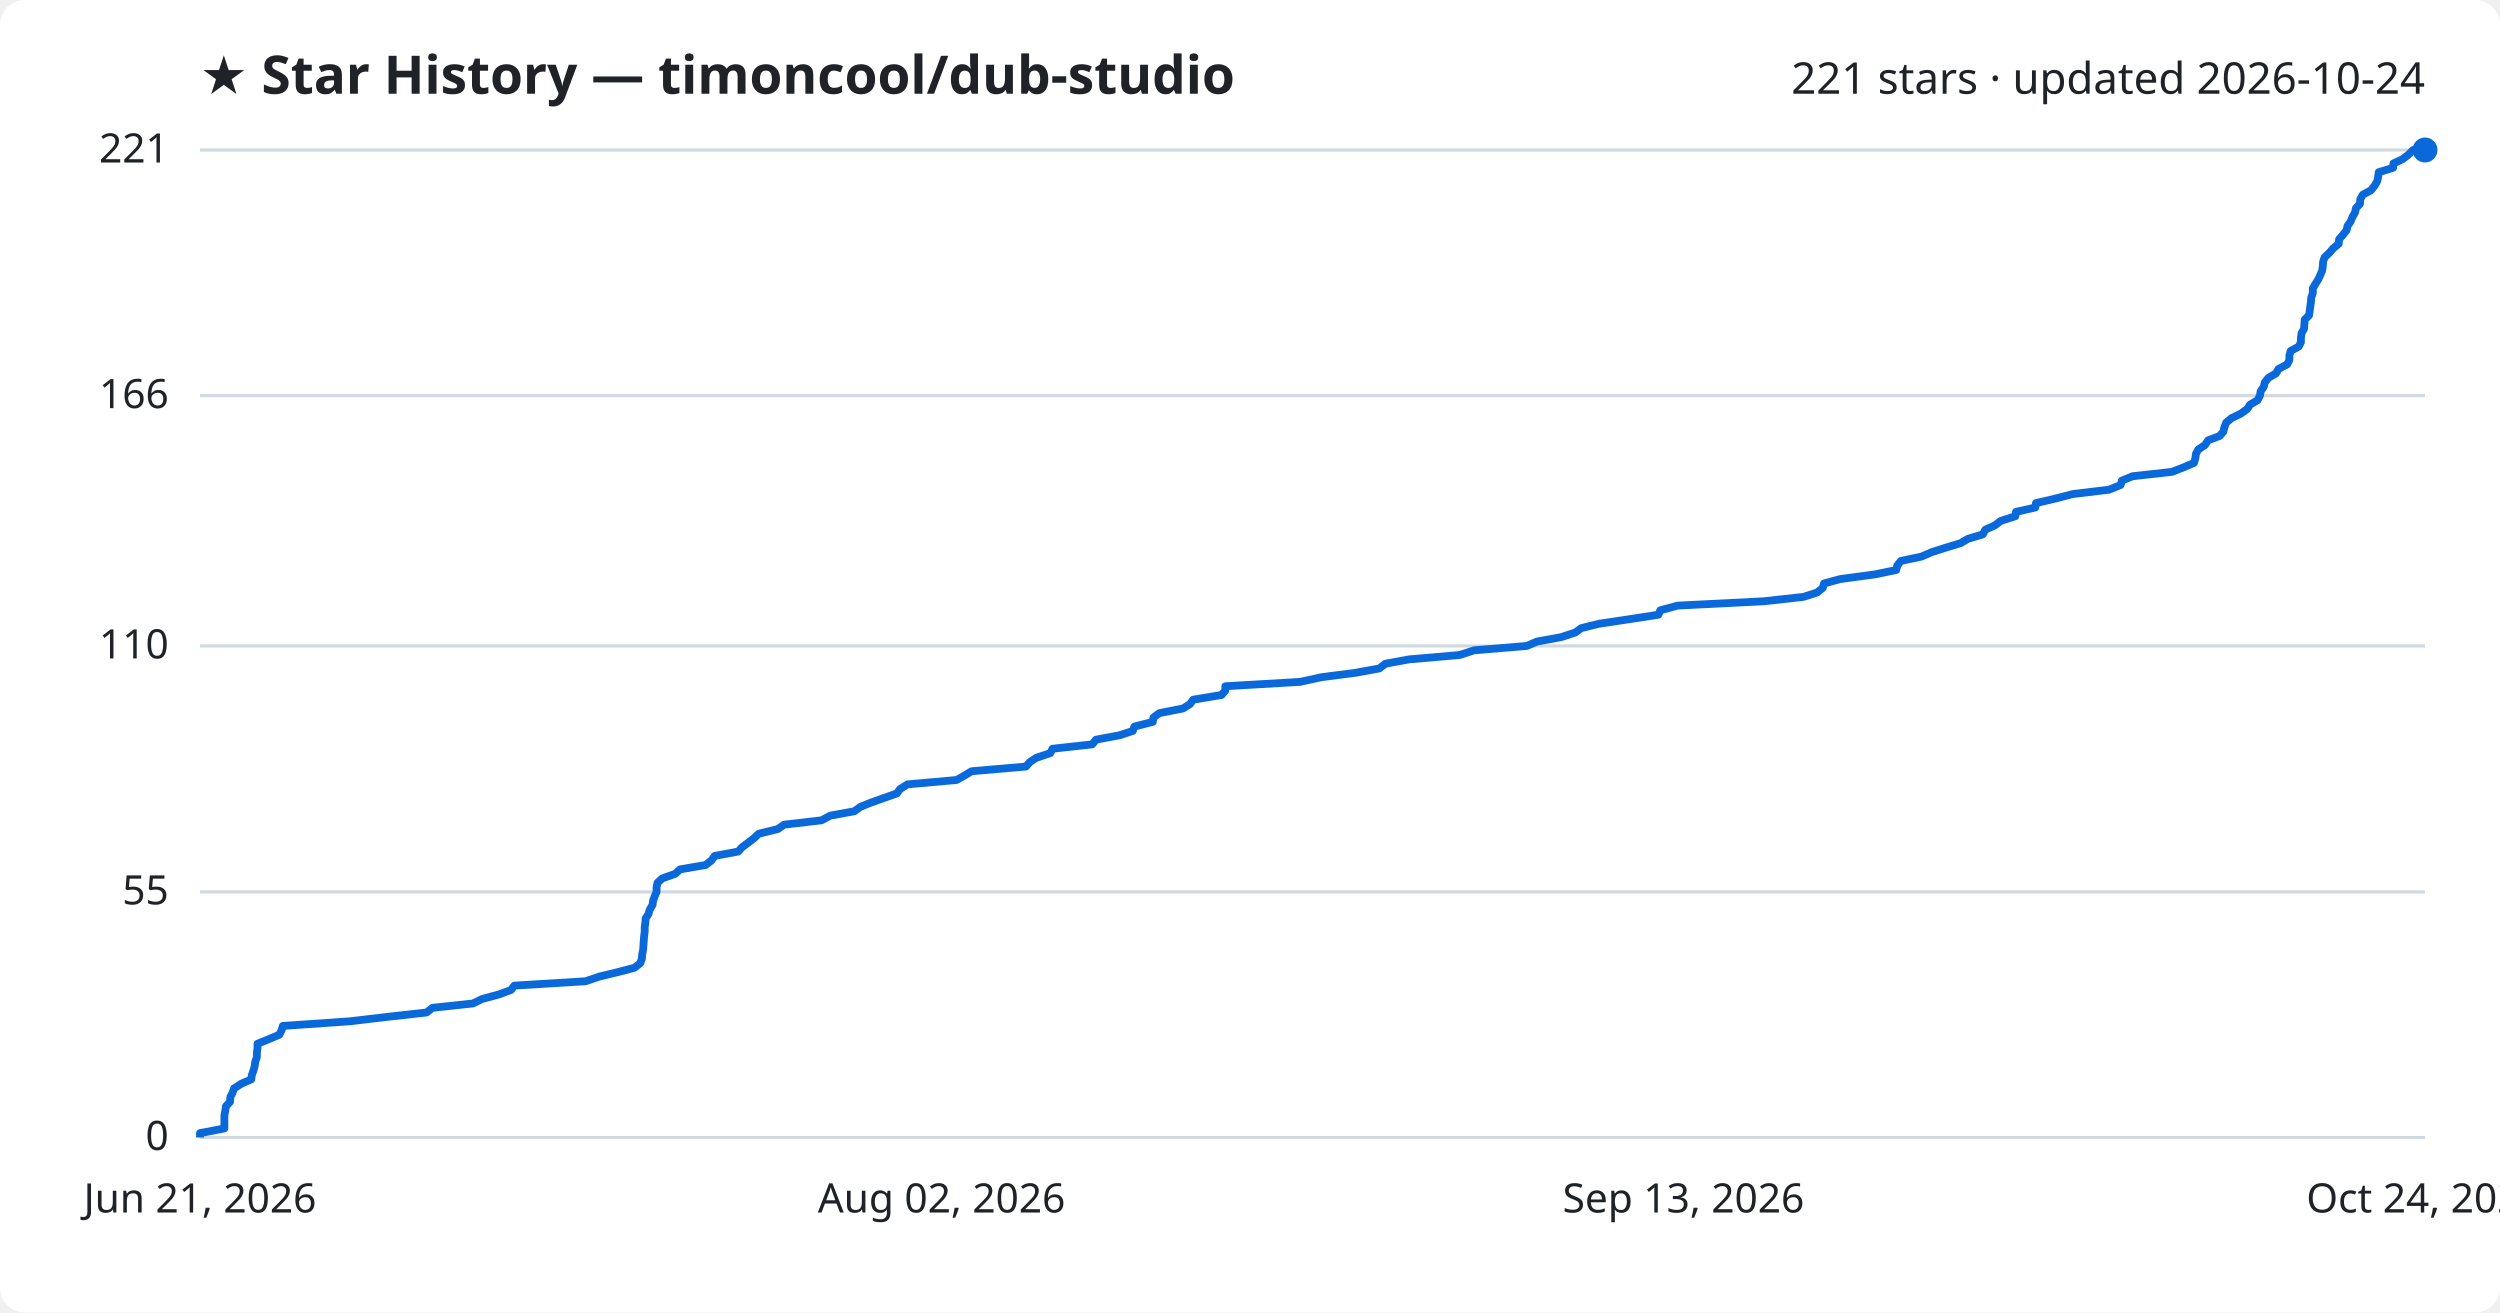
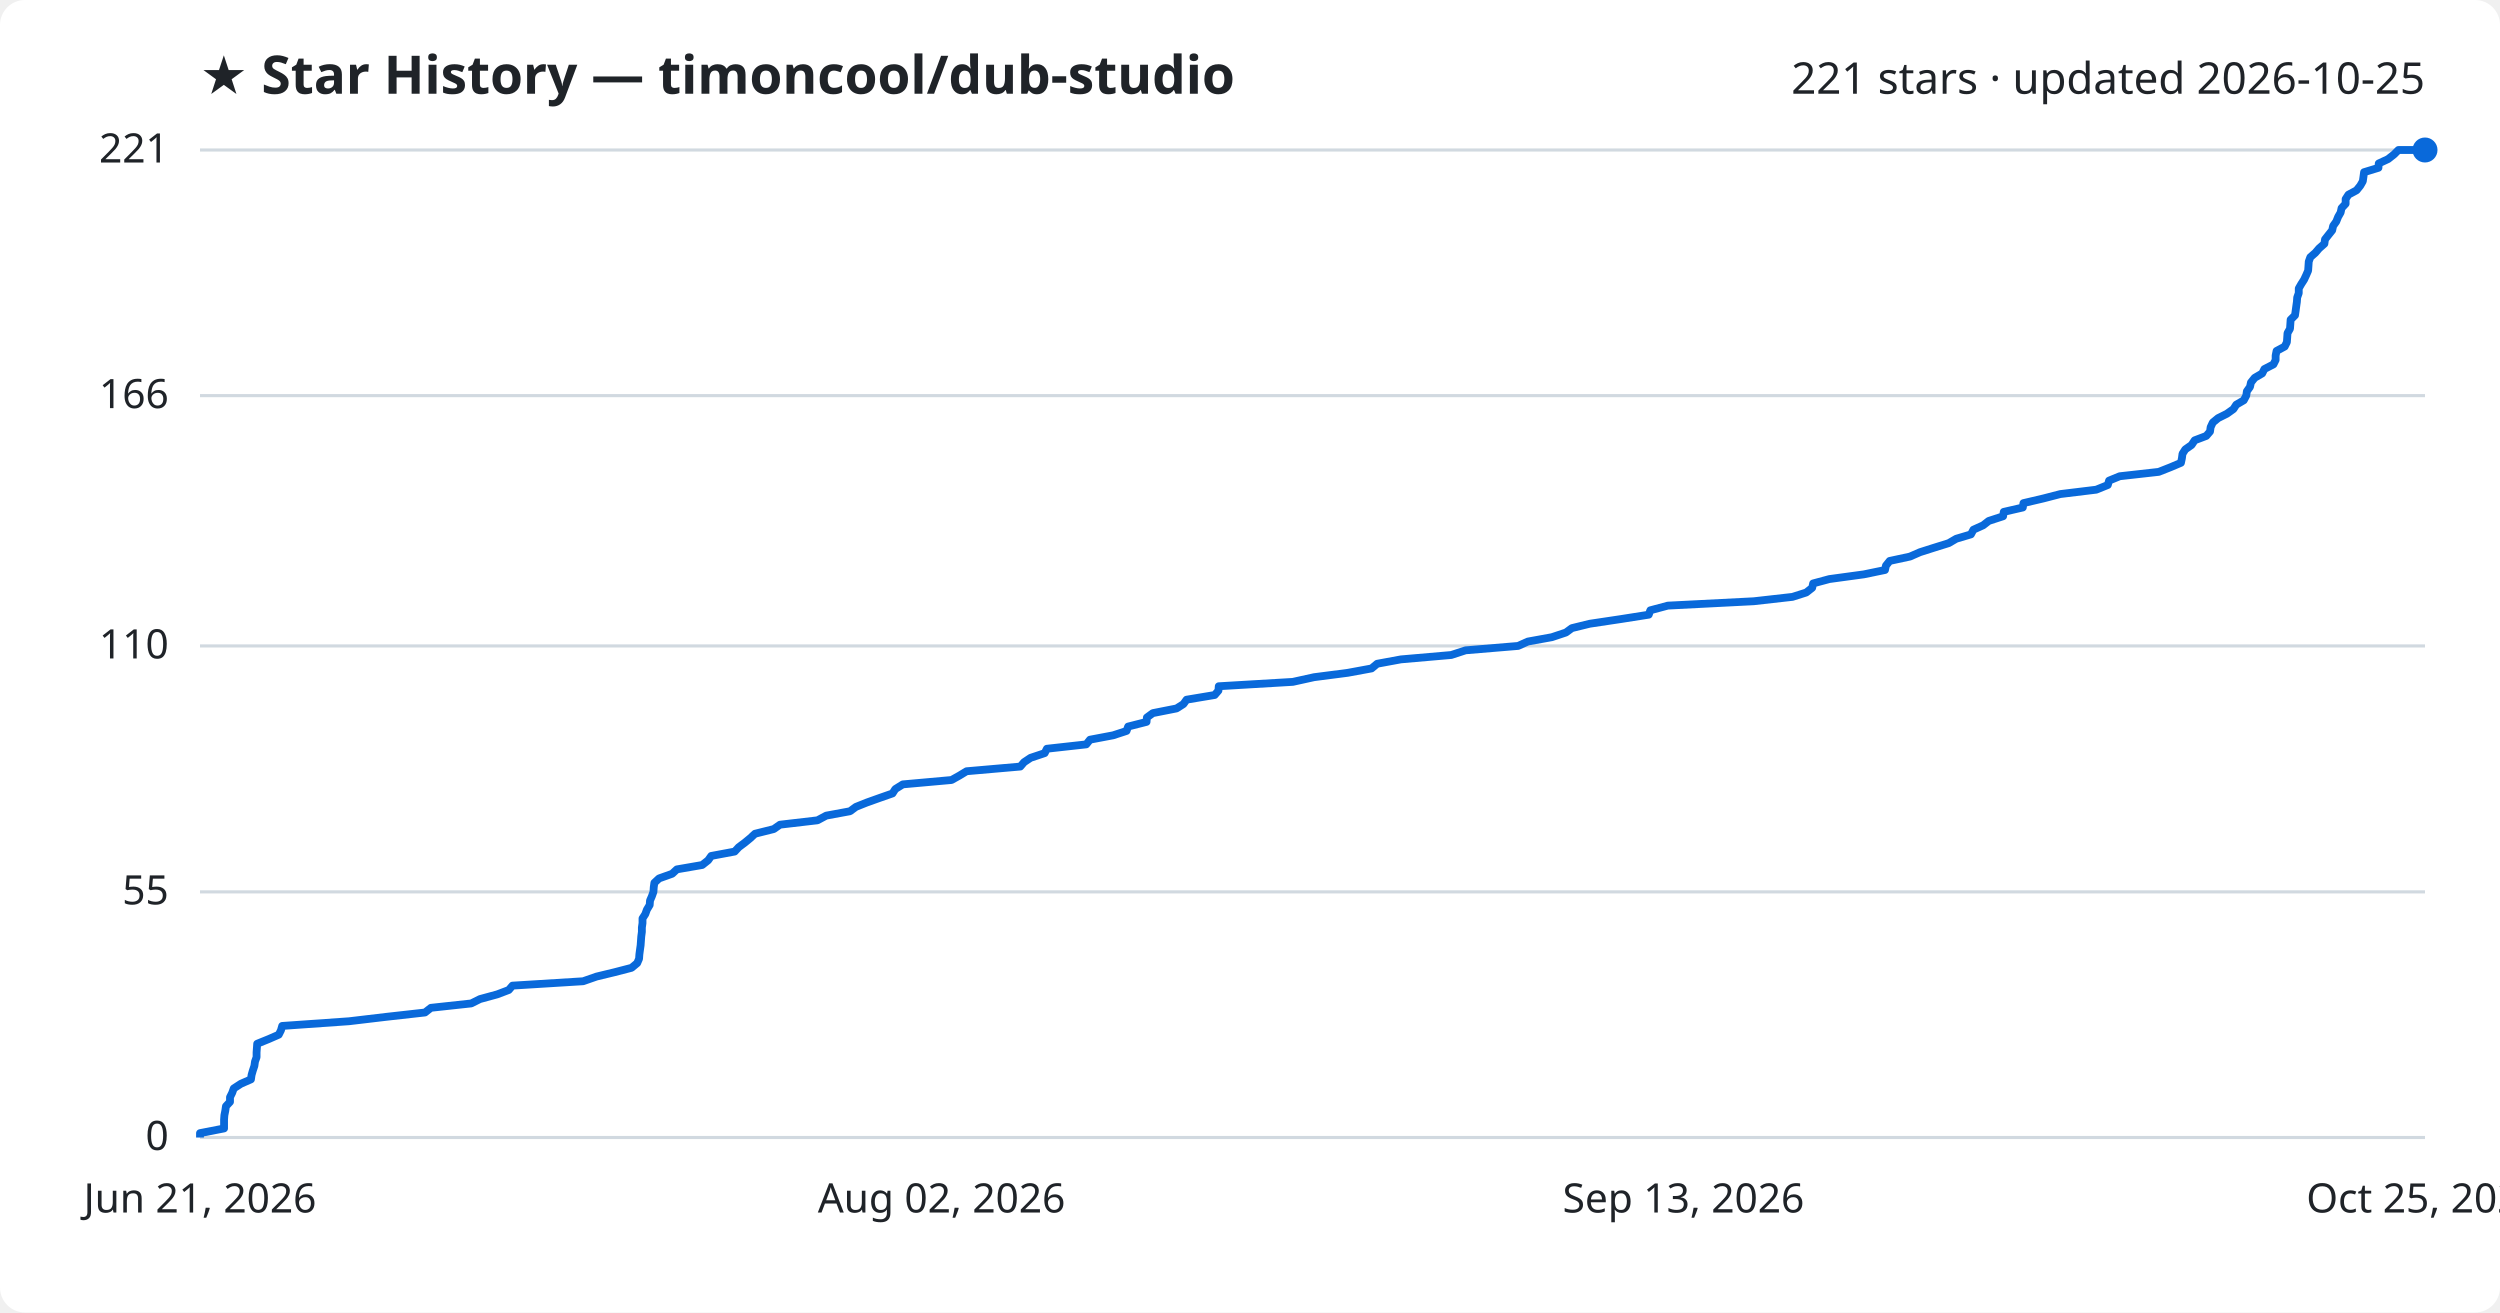
<svg xmlns="http://www.w3.org/2000/svg" viewBox="0 0 800 420" font-family="Segoe UI, sans-serif">
  <rect width="800" height="420" fill="#ffffff" rx="8" />
  <text x="64" y="30" fill="#1f2328" font-size="17" font-weight="700">★ Star History — timoncool/dub-studio</text>
-   <text x="776" y="30" fill="#1f2328" font-size="14" text-anchor="end">221 stars · updated 2026-10-24</text>
+   <text x="776" y="30" fill="#1f2328" font-size="14" text-anchor="end">221 stars · updated 2026-10-25</text>
  <line x1="64" y1="364.0" x2="776" y2="364.0" stroke="#d1d9e0" stroke-width="1" />
  <text x="54" y="368.0" fill="#1f2328" font-size="13" text-anchor="end">0</text>
  <line x1="64" y1="285.4" x2="776" y2="285.4" stroke="#d1d9e0" stroke-width="1" />
  <text x="54" y="289.4" fill="#1f2328" font-size="13" text-anchor="end">55</text>
  <line x1="64" y1="206.7" x2="776" y2="206.7" stroke="#d1d9e0" stroke-width="1" />
  <text x="54" y="210.7" fill="#1f2328" font-size="13" text-anchor="end">110</text>
  <line x1="64" y1="126.6" x2="776" y2="126.6" stroke="#d1d9e0" stroke-width="1" />
  <text x="54" y="130.6" fill="#1f2328" font-size="13" text-anchor="end">166</text>
  <line x1="64" y1="48.0" x2="776" y2="48.0" stroke="#d1d9e0" stroke-width="1" />
  <text x="54" y="52.0" fill="#1f2328" font-size="13" text-anchor="end">221</text>
-   <path d="M64.0,364.0 L64.0,362.6 L71.8,361.1 L71.8,359.7 L71.8,358.3 L71.8,356.9 L72.1,355.4 L72.3,354.0 L73.6,352.6 L73.7,351.1 L74.4,349.7 L74.9,348.3 L77.2,346.8 L80.4,345.4 L80.6,344.0 L81.1,342.6 L81.5,341.1 L81.7,339.7 L82.2,338.3 L82.2,336.8 L82.4,335.4 L82.4,334.0 L86.1,332.5 L89.4,331.1 L90.1,329.7 L90.5,328.3 L112.1,326.8 L123.9,325.4 L136.5,324.0 L138.4,322.5 L151.4,321.1 L154.2,319.7 L159.7,318.2 L163.5,316.8 L164.6,315.4 L187.4,314.0 L191.8,312.5 L197.6,311.1 L203.0,309.7 L204.9,308.2 L205.4,306.8 L205.5,305.4 L205.8,303.9 L205.9,302.5 L206.0,301.1 L206.1,299.7 L206.3,298.2 L206.3,296.8 L206.5,295.4 L206.6,293.9 L207.5,292.5 L207.9,291.1 L208.8,289.6 L209.0,288.2 L209.5,286.8 L210.1,285.4 L210.1,283.9 L210.4,282.5 L211.9,281.1 L216.1,279.6 L217.6,278.2 L225.8,276.8 L227.7,275.3 L228.7,273.9 L236.2,272.5 L237.5,271.1 L239.5,269.6 L241.3,268.2 L242.8,266.8 L248.9,265.3 L250.9,263.9 L262.9,262.5 L265.7,261.0 L273.4,259.6 L275.3,258.2 L278.8,256.8 L283.0,255.3 L287.0,253.9 L288.0,252.5 L290.4,251.0 L306.1,249.6 L308.6,248.2 L310.9,246.8 L328.3,245.3 L329.5,243.9 L331.6,242.5 L336.1,241.0 L336.8,239.6 L349.5,238.2 L350.7,236.7 L358.2,235.3 L362.5,233.9 L363.0,232.5 L368.9,231.0 L369.1,229.6 L371.0,228.2 L378.6,226.7 L380.8,225.3 L381.8,223.9 L390.9,222.4 L392.1,221.0 L392.1,219.6 L416.0,218.2 L422.9,216.7 L433.7,215.3 L441.4,213.9 L443.3,212.4 L450.9,211.0 L467.1,209.6 L471.7,208.1 L488.6,206.7 L491.8,205.3 L499.5,203.9 L504.1,202.4 L506.0,201.0 L511.7,199.6 L521.7,198.1 L530.7,196.7 L531.3,195.3 L536.8,193.8 L564.5,192.4 L577.1,191.0 L581.5,189.6 L583.3,188.1 L583.7,186.7 L588.9,185.3 L600.0,183.8 L606.8,182.4 L607.1,181.0 L608.3,179.5 L614.9,178.1 L618.1,176.7 L622.5,175.3 L627.4,173.8 L629.8,172.4 L634.5,171.0 L635.3,169.5 L638.4,168.1 L640.2,166.7 L644.9,165.2 L645.1,163.8 L651.3,162.4 L651.5,161.0 L657.9,159.5 L663.3,158.1 L674.9,156.7 L678.6,155.2 L679.0,153.8 L682.4,152.4 L695.0,151.0 L698.9,149.5 L702.1,148.1 L702.5,146.7 L702.7,145.2 L703.5,143.8 L705.6,142.4 L706.6,140.9 L710.3,139.5 L711.5,138.1 L711.8,136.7 L712.4,135.2 L714.1,133.8 L717.0,132.4 L719.1,130.9 L720.0,129.5 L722.4,128.1 L723.2,126.6 L723.4,125.2 L724.4,123.8 L724.7,122.4 L725.9,120.9 L728.3,119.5 L729.1,118.1 L731.9,116.6 L732.6,115.2 L732.6,113.8 L733.0,112.3 L735.6,110.9 L736.3,109.5 L736.3,108.1 L736.5,106.6 L737.3,105.2 L737.4,103.8 L737.5,102.3 L738.9,100.9 L739.1,99.5 L739.3,98.0 L739.5,96.6 L739.6,95.2 L740.1,93.8 L740.1,92.3 L740.9,90.9 L741.8,89.5 L742.5,88.0 L743.1,86.6 L743.3,85.2 L743.4,83.7 L743.9,82.3 L745.4,80.9 L746.6,79.5 L748.4,78.0 L748.5,76.6 L749.7,75.2 L750.9,73.7 L751.2,72.3 L752.2,70.9 L752.8,69.4 L753.6,68.0 L753.9,66.6 L755.2,65.2 L755.3,63.7 L756.1,62.3 L758.7,60.9 L759.9,59.4 L760.7,58.0 L761.0,56.6 L761.2,55.1 L765.8,53.7 L765.9,52.3 L768.9,50.9 L770.8,49.4 L772.2,48.0 L776.0,48.0" fill="none" stroke="#0969da" stroke-width="2.5" stroke-linejoin="round" />
+   <path d="M64.0,364.0 L64.0,362.6 L71.7,361.1 L71.7,359.7 L71.7,358.3 L71.8,356.9 L72.1,355.4 L72.3,354.0 L73.6,352.6 L73.6,351.1 L74.3,349.7 L74.8,348.3 L77.1,346.8 L80.3,345.4 L80.5,344.0 L80.9,342.6 L81.4,341.1 L81.6,339.7 L82.1,338.3 L82.1,336.8 L82.2,335.4 L82.3,334.0 L86.0,332.5 L89.2,331.1 L89.9,329.7 L90.3,328.3 L111.7,326.8 L123.5,325.4 L136.0,324.0 L137.9,322.5 L150.8,321.1 L153.6,319.7 L159.1,318.2 L162.8,316.8 L164.0,315.4 L186.6,314.0 L190.9,312.5 L196.7,311.1 L202.1,309.7 L203.9,308.2 L204.5,306.8 L204.6,305.4 L204.8,303.9 L205.0,302.5 L205.1,301.1 L205.2,299.7 L205.4,298.2 L205.4,296.8 L205.6,295.4 L205.6,293.9 L206.5,292.5 L207.0,291.1 L207.9,289.6 L208.0,288.2 L208.6,286.8 L209.1,285.4 L209.2,283.9 L209.4,282.5 L210.9,281.1 L215.1,279.6 L216.6,278.2 L224.7,276.8 L226.6,275.3 L227.6,273.9 L235.1,272.5 L236.4,271.1 L238.4,269.6 L240.1,268.2 L241.6,266.8 L247.6,265.3 L249.6,263.9 L261.6,262.5 L264.4,261.0 L272.0,259.6 L273.9,258.2 L277.4,256.8 L281.6,255.3 L285.6,253.9 L286.5,252.5 L288.9,251.0 L304.5,249.6 L307.0,248.2 L309.3,246.8 L326.5,245.3 L327.7,243.9 L329.8,242.5 L334.3,241.0 L335.0,239.6 L347.6,238.2 L348.8,236.7 L356.2,235.3 L360.5,233.9 L361.0,232.5 L366.9,231.0 L367.0,229.6 L368.9,228.2 L376.5,226.7 L378.7,225.3 L379.7,223.9 L388.7,222.4 L389.9,221.0 L390.0,219.6 L413.7,218.2 L420.5,216.7 L431.3,215.3 L438.9,213.9 L440.7,212.4 L448.3,211.0 L464.4,209.6 L469.0,208.1 L485.8,206.7 L488.9,205.3 L496.6,203.9 L501.1,202.4 L503.0,201.0 L508.7,199.6 L518.7,198.1 L527.6,196.7 L528.1,195.3 L533.7,193.8 L561.2,192.4 L573.6,191.0 L578.0,189.6 L579.9,188.1 L580.2,186.7 L585.4,185.3 L596.4,183.8 L603.2,182.4 L603.5,181.0 L604.7,179.5 L611.2,178.1 L614.4,176.7 L618.8,175.3 L623.6,173.8 L626.0,172.4 L630.7,171.0 L631.5,169.5 L634.6,168.1 L636.4,166.7 L641.0,165.2 L641.2,163.8 L647.3,162.4 L647.5,161.0 L653.9,159.5 L659.3,158.1 L670.8,156.7 L674.5,155.2 L674.9,153.8 L678.3,152.4 L690.8,151.0 L694.6,149.5 L697.9,148.1 L698.2,146.7 L698.4,145.2 L699.3,143.8 L701.3,142.4 L702.3,140.9 L706.0,139.5 L707.2,138.1 L707.4,136.7 L708.1,135.2 L709.8,133.8 L712.6,132.4 L714.7,130.9 L715.6,129.5 L718.0,128.1 L718.8,126.6 L719.0,125.2 L720.0,123.8 L720.3,122.4 L721.5,120.9 L723.9,119.5 L724.6,118.1 L727.5,116.6 L728.2,115.2 L728.2,113.8 L728.5,112.3 L731.1,110.9 L731.8,109.5 L731.9,108.1 L732.0,106.6 L732.8,105.2 L732.9,103.8 L733.0,102.3 L734.4,100.9 L734.6,99.5 L734.8,98.0 L735.0,96.6 L735.1,95.2 L735.6,93.8 L735.6,92.3 L736.4,90.9 L737.3,89.5 L738.0,88.0 L738.6,86.6 L738.7,85.2 L738.8,83.7 L739.3,82.3 L740.9,80.9 L742.1,79.5 L743.8,78.0 L744.0,76.6 L745.1,75.2 L746.3,73.7 L746.6,72.3 L747.6,70.9 L748.2,69.4 L749.0,68.0 L749.3,66.6 L750.6,65.2 L750.6,63.7 L751.5,62.3 L754.1,60.9 L755.3,59.4 L756.1,58.0 L756.3,56.6 L756.5,55.1 L761.1,53.7 L761.2,52.3 L764.2,50.9 L766.1,49.4 L767.5,48.0 L776.0,48.0" fill="none" stroke="#0969da" stroke-width="2.5" stroke-linejoin="round" />
  <circle cx="776.0" cy="48.0" r="4" fill="#0969da" />
  <text x="64.0" y="388" fill="#1f2328" font-size="13" text-anchor="middle">Jun 21, 2026</text>
  <text x="301.3" y="388" fill="#1f2328" font-size="13" text-anchor="middle">Aug 02, 2026</text>
  <text x="538.7" y="388" fill="#1f2328" font-size="13" text-anchor="middle">Sep 13, 2026</text>
-   <text x="776.0" y="388" fill="#1f2328" font-size="13" text-anchor="middle">Oct 24, 2026</text>
+   <text x="776.0" y="388" fill="#1f2328" font-size="13" text-anchor="middle">Oct 25, 2026</text>
</svg>
